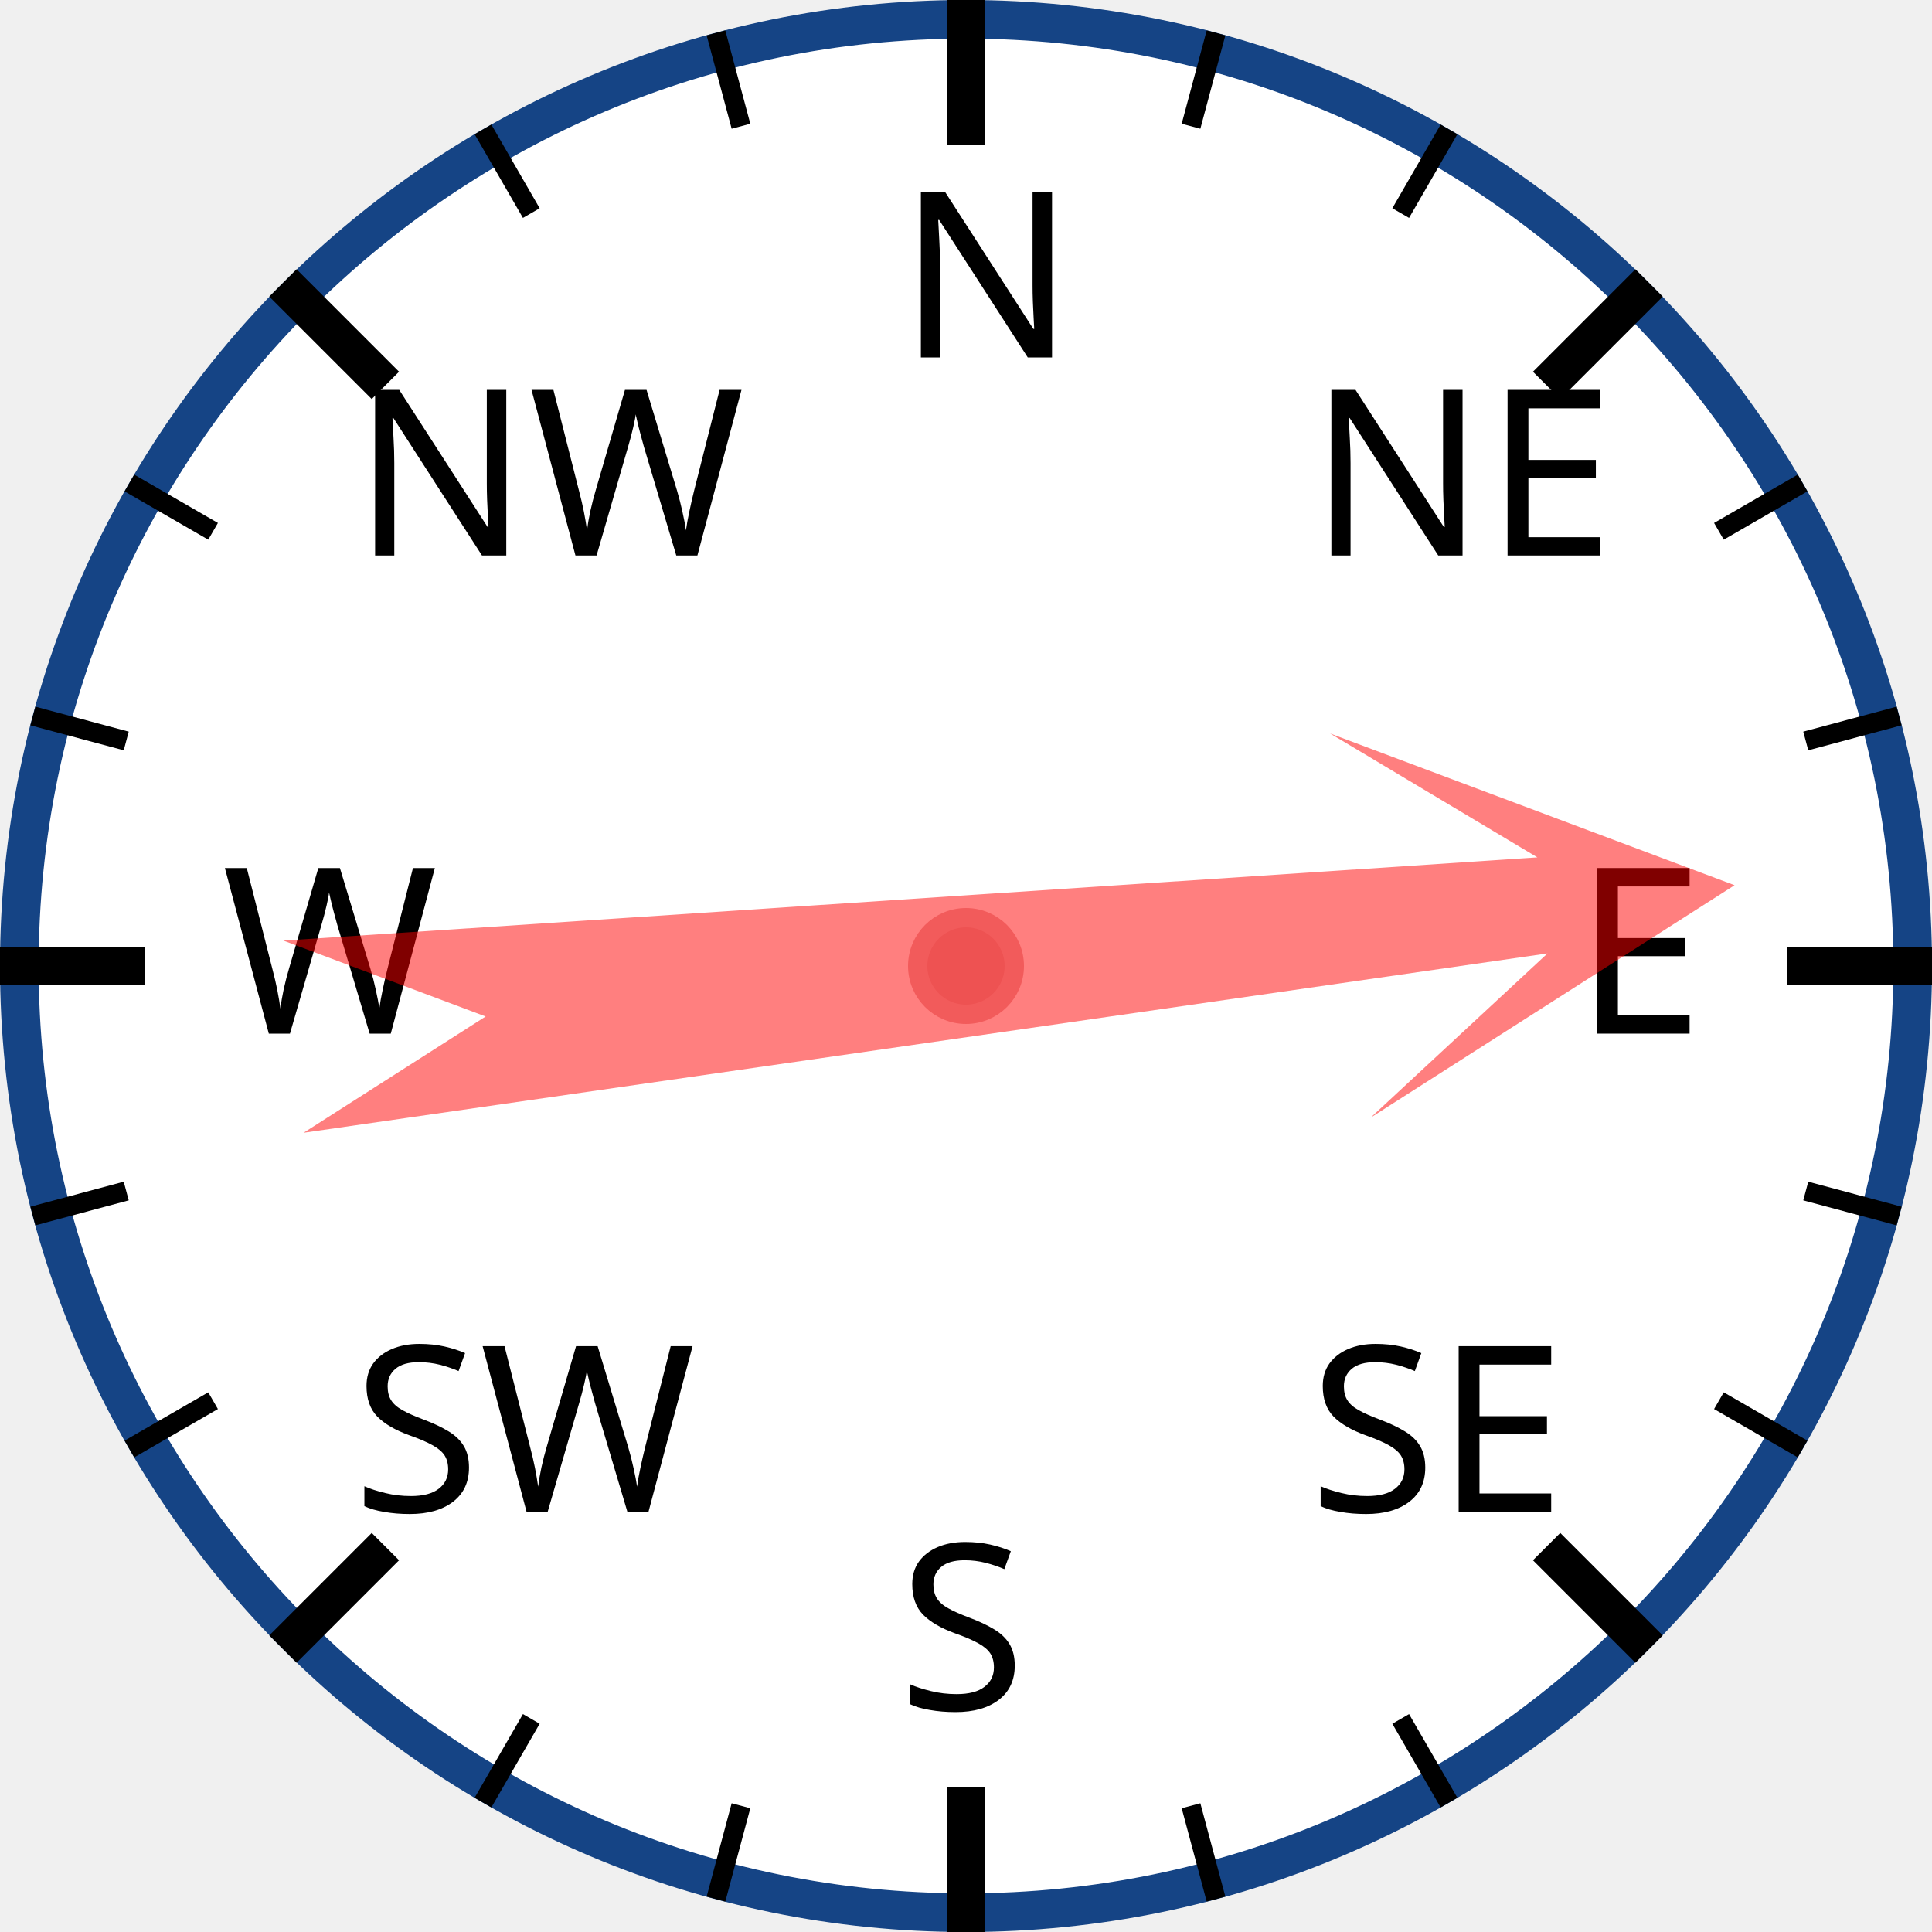
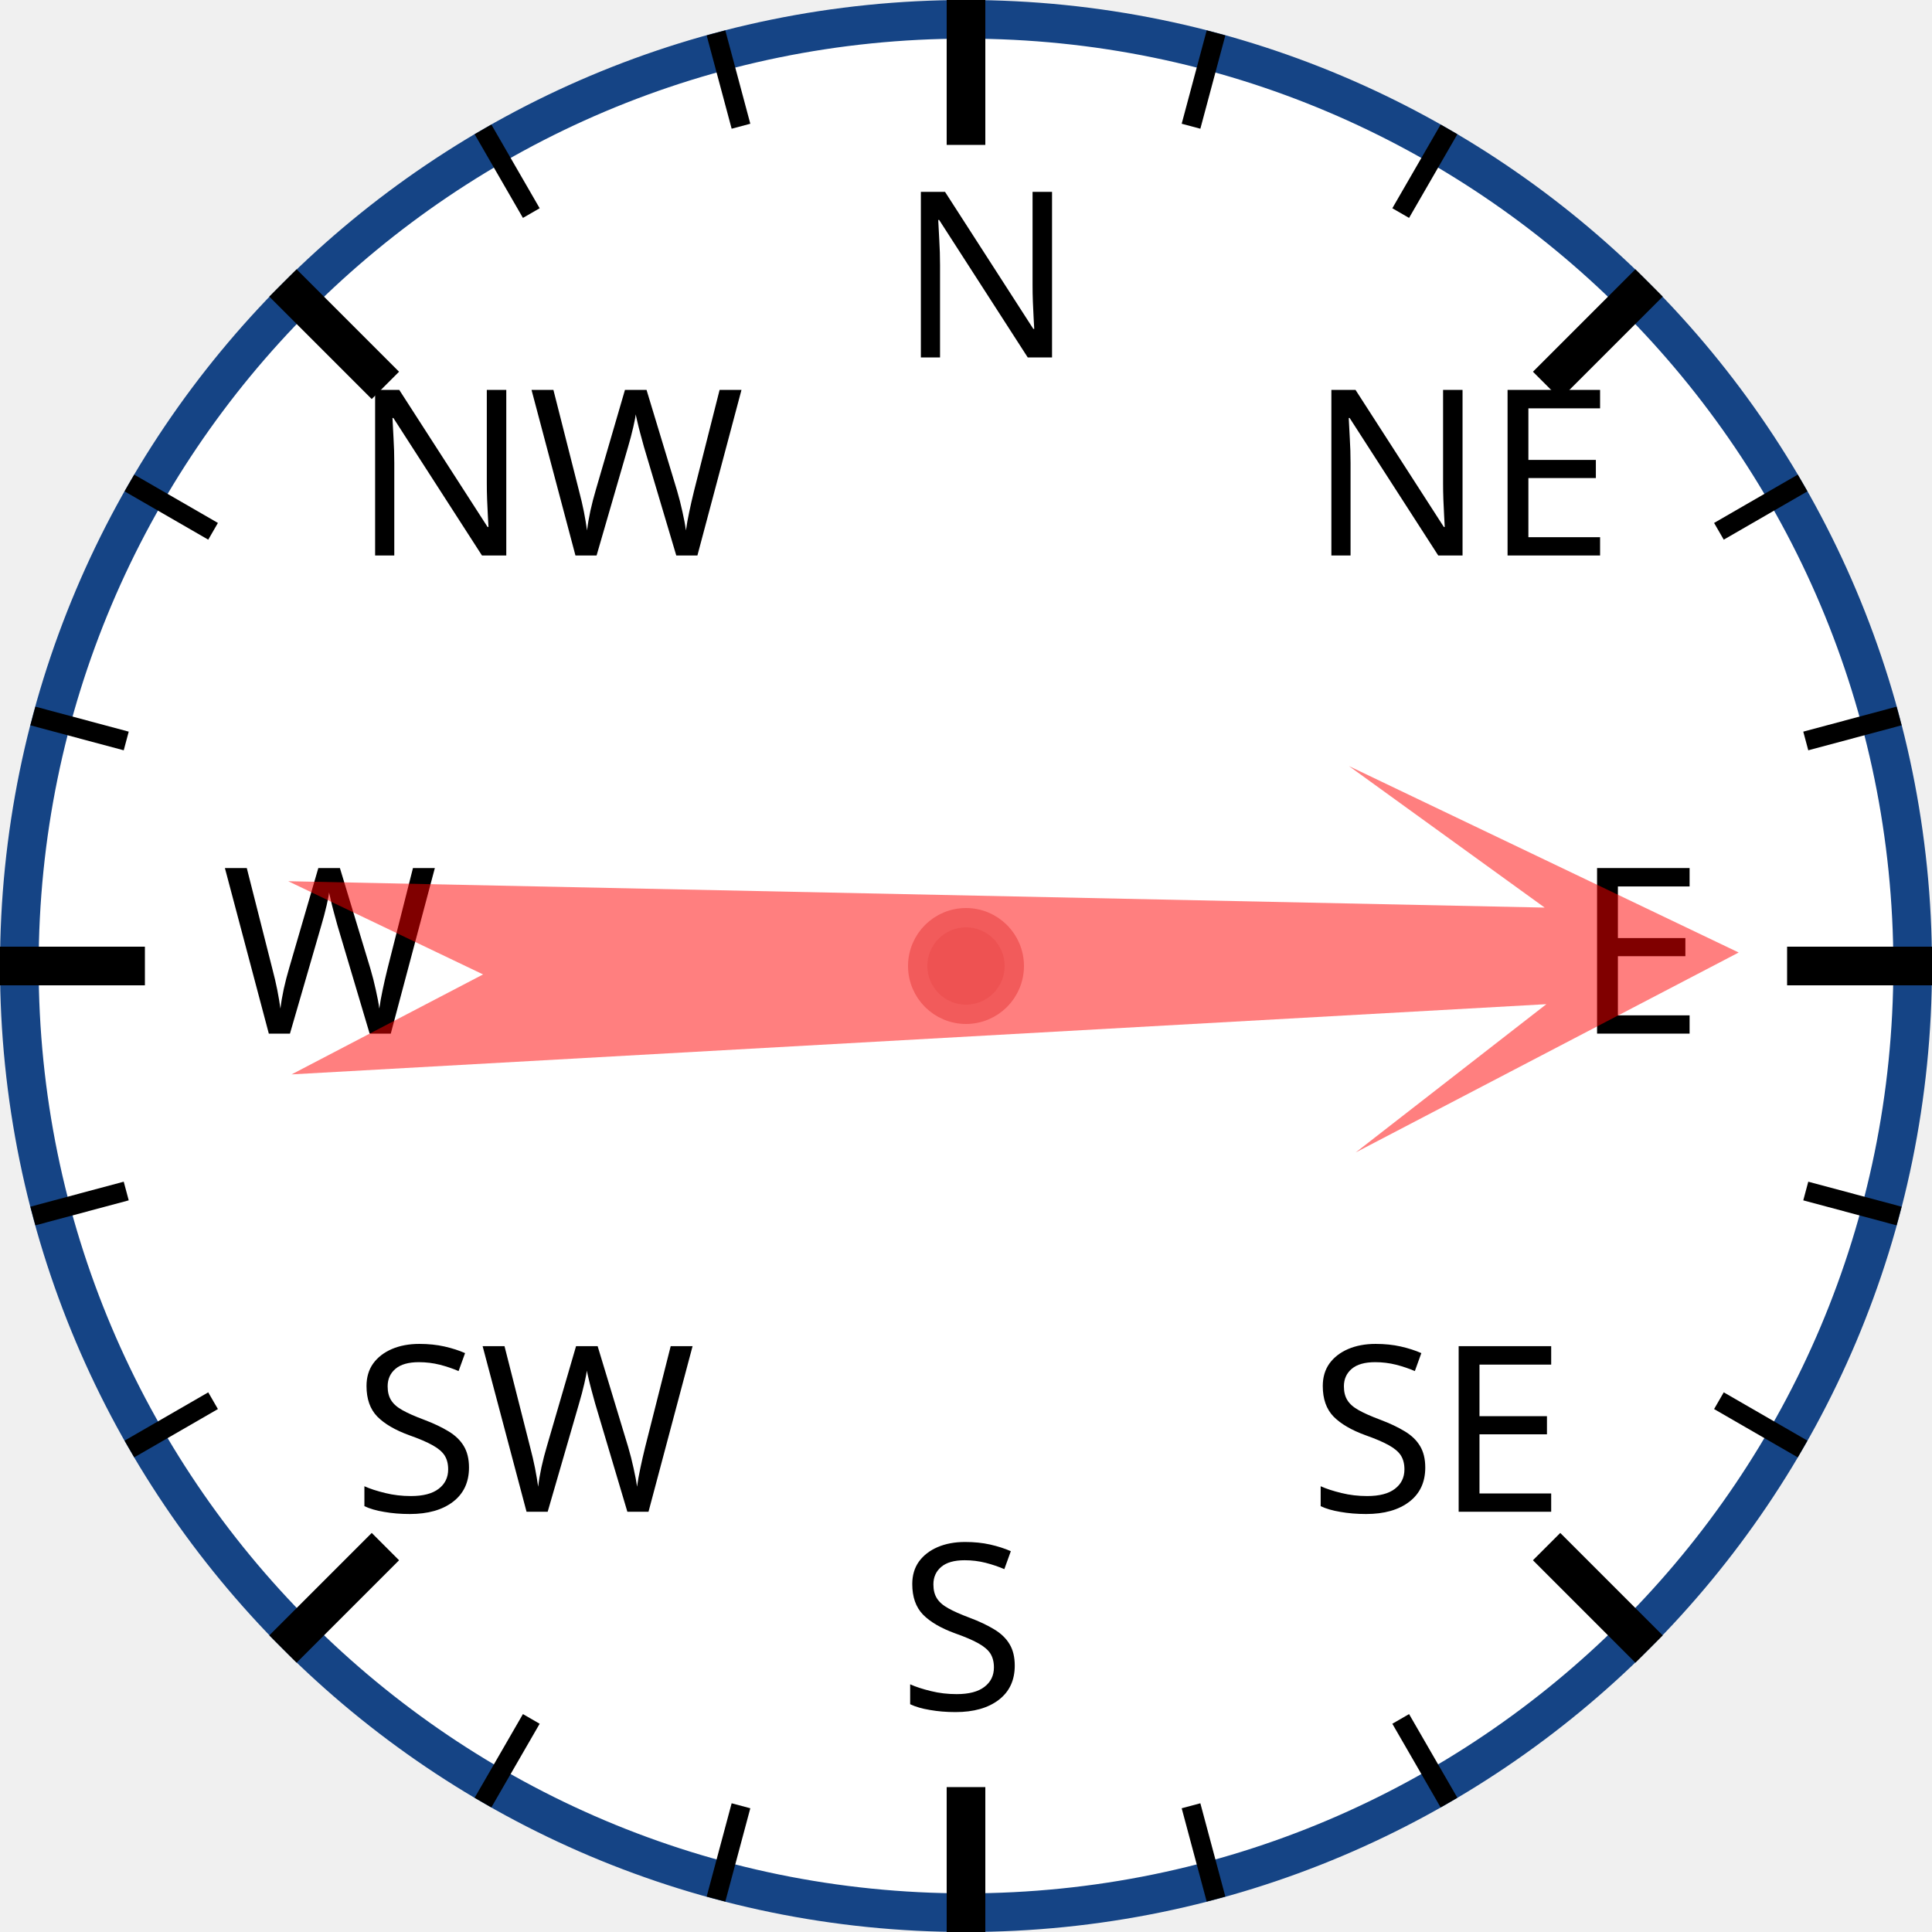
<svg xmlns="http://www.w3.org/2000/svg" width="120px" height="120px" viewBox="0 0 200 200">
  <circle cx="100" cy="100" r="98" style="fill: white; stroke: #154485; stroke-width: 4;" />
  <text x="93.0" y="37.0" style="font-family: sans-serif; font-size: 18pt;">N</text>
  <line x1="100.0" y1="0.0" x2="100.0" y2="15.0" style="stroke: black; stroke-width: 4;" />
  <line x1="74.118" y1="3.407" x2="76.706" y2="13.067" style="stroke: black; stroke-width: 2;" />
  <line x1="50" y1="13.397" x2="55" y2="22.058" style="stroke: black; stroke-width: 2;" />
  <text x="36.503" y="57.503" style="font-family: sans-serif; font-size: 18pt;">NW</text>
  <line x1="29.289" y1="29.289" x2="39.896" y2="39.896" style="stroke: black; stroke-width: 4;" />
  <line x1="13.397" y1="50" x2="22.058" y2="55" style="stroke: black; stroke-width: 2;" />
  <line x1="3.407" y1="74.118" x2="13.067" y2="76.706" style="stroke: black; stroke-width: 2;" />
  <text x="23.0" y="107.0" style="font-family: sans-serif; font-size: 18pt;">W</text>
  <line x1="0.0" y1="100.0" x2="15.0" y2="100.0" style="stroke: black; stroke-width: 4;" />
  <line x1="3.407" y1="125.882" x2="13.067" y2="123.294" style="stroke: black; stroke-width: 2;" />
  <line x1="13.397" y1="150" x2="22.058" y2="145" style="stroke: black; stroke-width: 2;" />
  <text x="36.503" y="156.497" style="font-family: sans-serif; font-size: 18pt;">SW</text>
  <line x1="29.289" y1="170.711" x2="39.896" y2="160.104" style="stroke: black; stroke-width: 4;" />
  <line x1="50" y1="186.603" x2="55" y2="177.942" style="stroke: black; stroke-width: 2;" />
  <line x1="74.118" y1="196.593" x2="76.706" y2="186.933" style="stroke: black; stroke-width: 2;" />
  <text x="93" y="177.0" style="font-family: sans-serif; font-size: 18pt;">S</text>
  <line x1="100" y1="200.0" x2="100" y2="185.0" style="stroke: black; stroke-width: 4;" />
  <line x1="125.882" y1="196.593" x2="123.294" y2="186.933" style="stroke: black; stroke-width: 2;" />
  <line x1="150.0" y1="186.603" x2="145.0" y2="177.942" style="stroke: black; stroke-width: 2;" />
  <text x="135.497" y="156.497" style="font-family: sans-serif; font-size: 18pt;">SE</text>
  <line x1="170.711" y1="170.711" x2="160.104" y2="160.104" style="stroke: black; stroke-width: 4;" />
  <line x1="186.603" y1="150" x2="177.942" y2="145" style="stroke: black; stroke-width: 2;" />
  <line x1="196.593" y1="125.882" x2="186.933" y2="123.294" style="stroke: black; stroke-width: 2;" />
  <text x="163.0" y="107" style="font-family: sans-serif; font-size: 18pt;">E</text>
  <line x1="200.0" y1="100" x2="185.0" y2="100" style="stroke: black; stroke-width: 4;" />
  <line x1="196.593" y1="74.118" x2="186.933" y2="76.706" style="stroke: black; stroke-width: 2;" />
  <line x1="186.603" y1="50" x2="177.942" y2="55" style="stroke: black; stroke-width: 2;" />
  <text x="135.497" y="57.503" style="font-family: sans-serif; font-size: 18pt;">NE</text>
  <line x1="170.711" y1="29.289" x2="160.104" y2="39.896" style="stroke: black; stroke-width: 4;" />
  <line x1="150" y1="13.397" x2="145" y2="22.058" style="stroke: black; stroke-width: 2;" />
  <line x1="125.882" y1="3.407" x2="123.294" y2="13.067" style="stroke: black; stroke-width: 2;" />
-   <polygon points="100 20 120 60 105 40 110 170 100 150 90 170 95 40 80 60" style="fill: red; fill-opacity: 0.5;" transform="rotate(84,100,100)" />
+   <polygon points="100 20 120 60 105 40 110 170 100 150 90 170 95 40 80 60" style="fill: red; fill-opacity: 0.5;" transform="rotate(89,100,100)" />
  <circle cx="100" cy="100" r="5" style="fill: #EE5252; stroke: #F25B5B; stroke-width: 2;" />
</svg>
